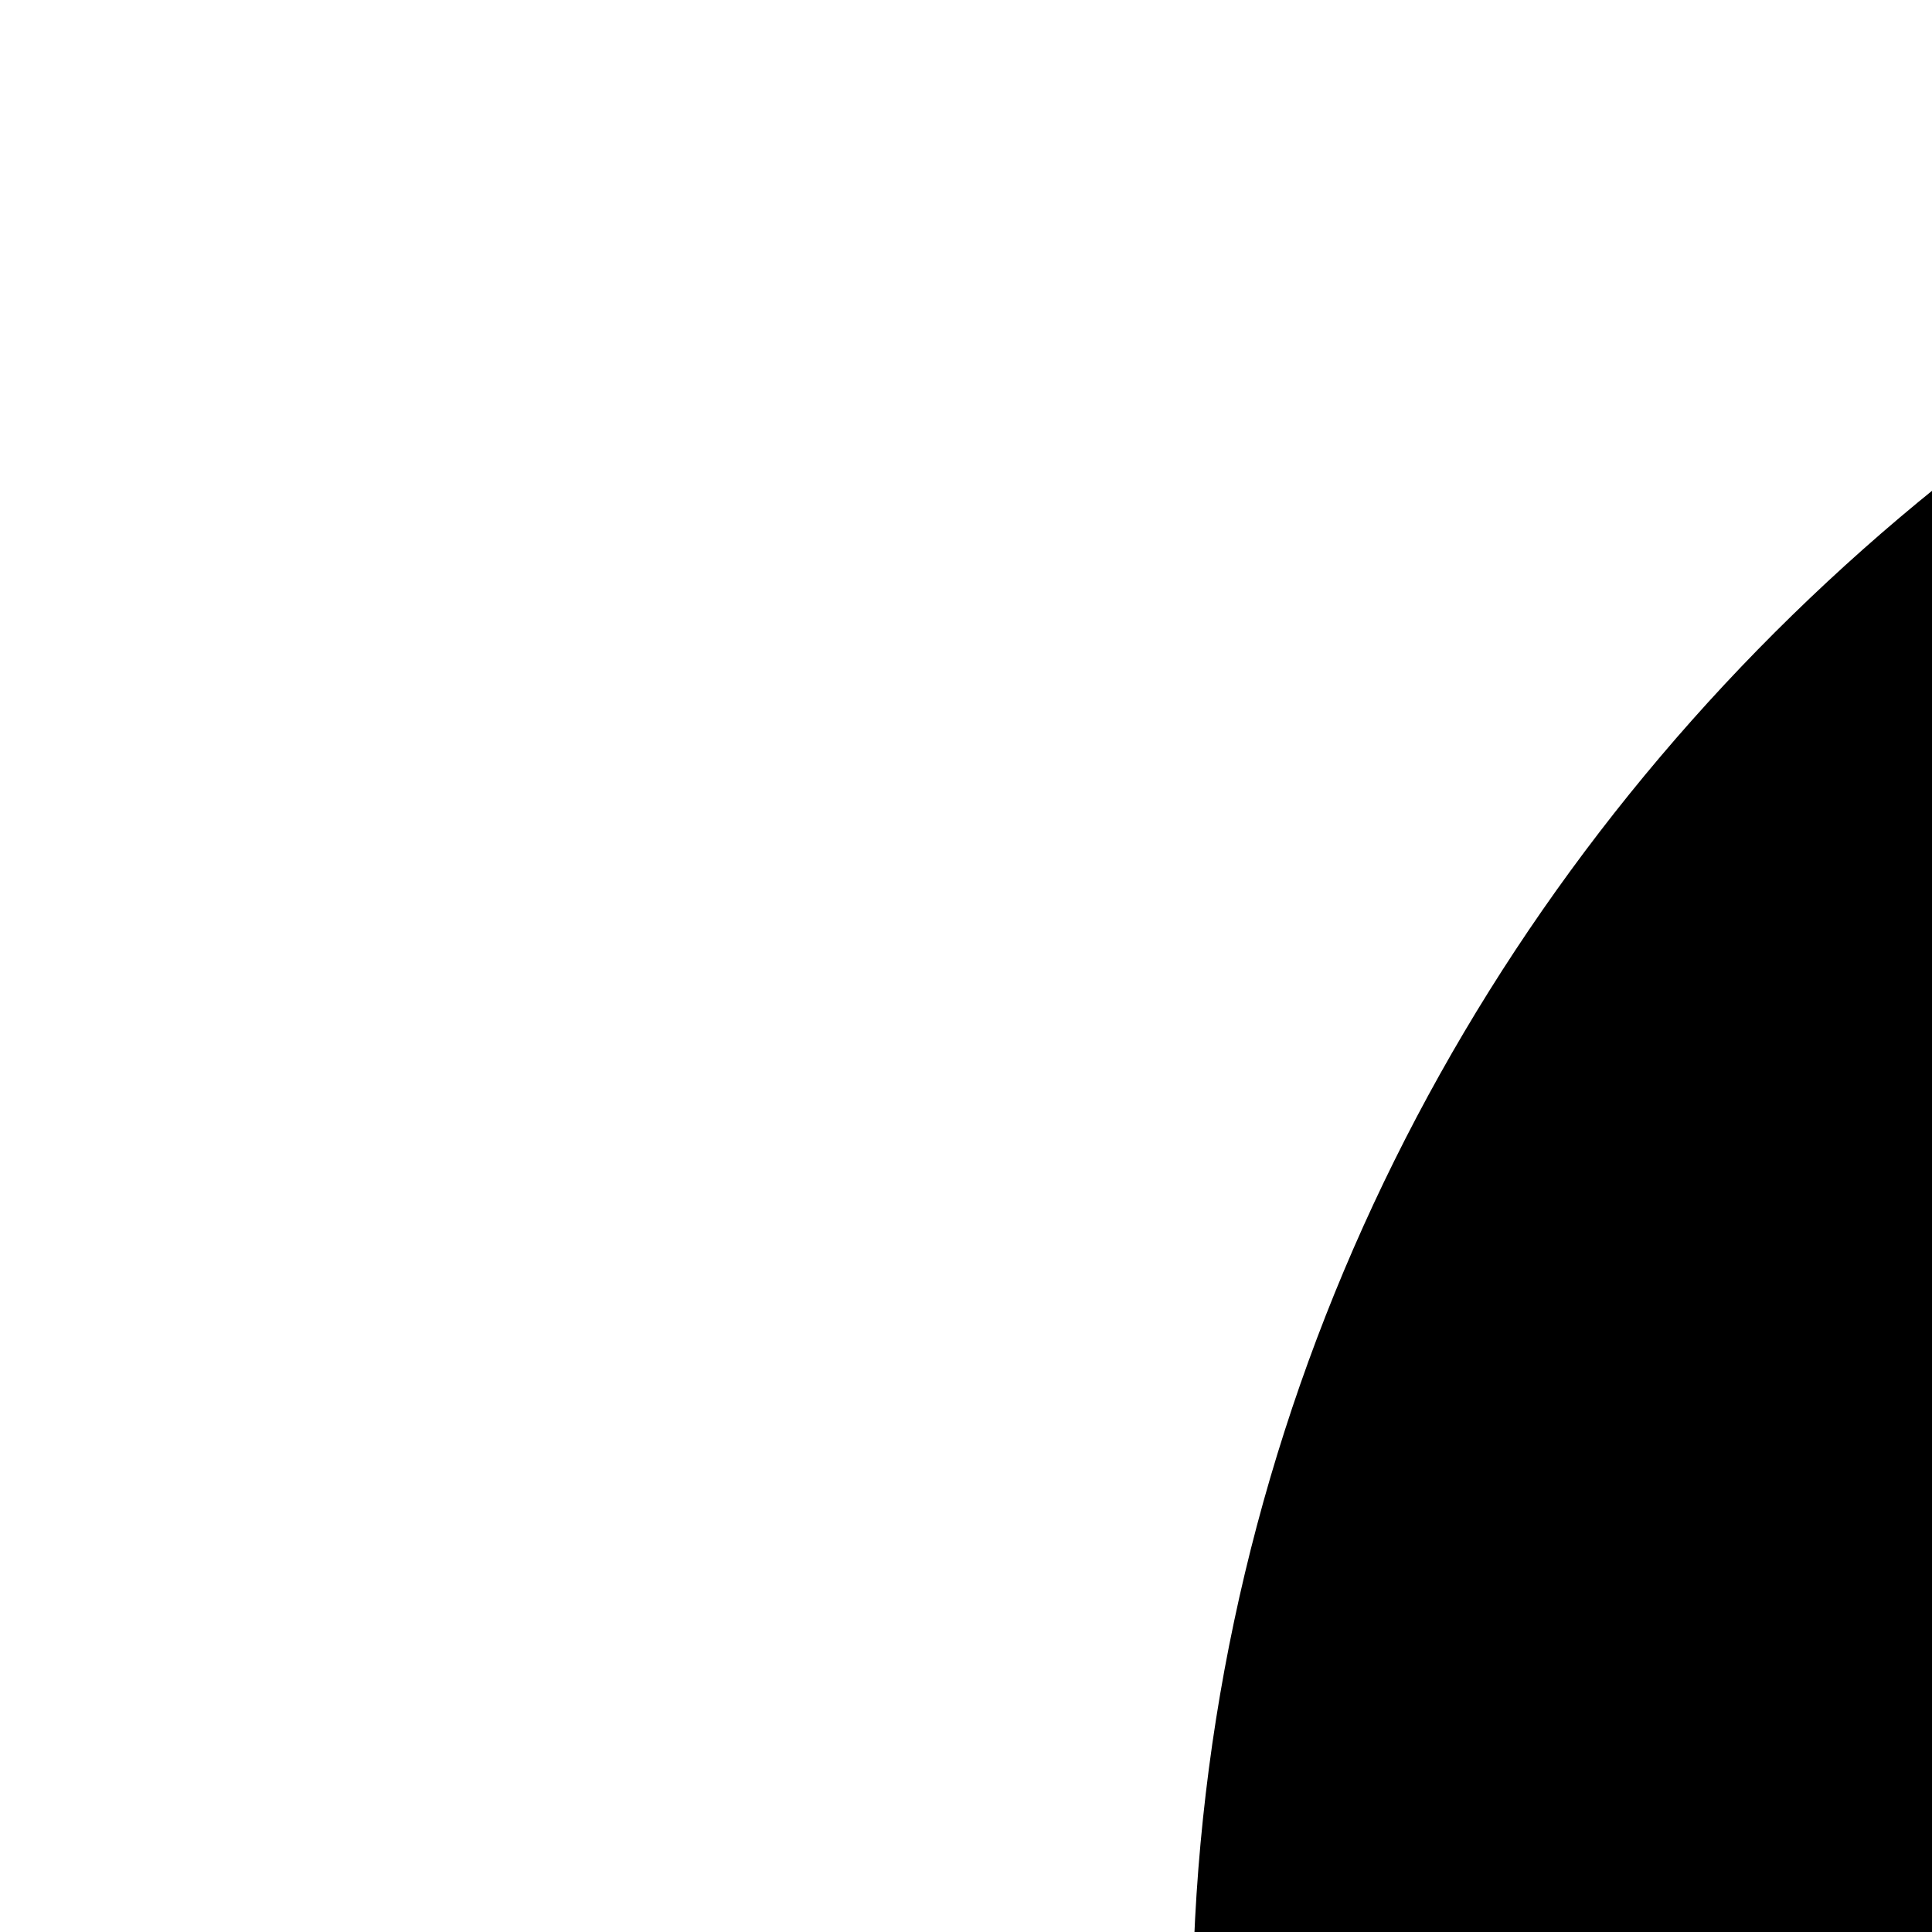
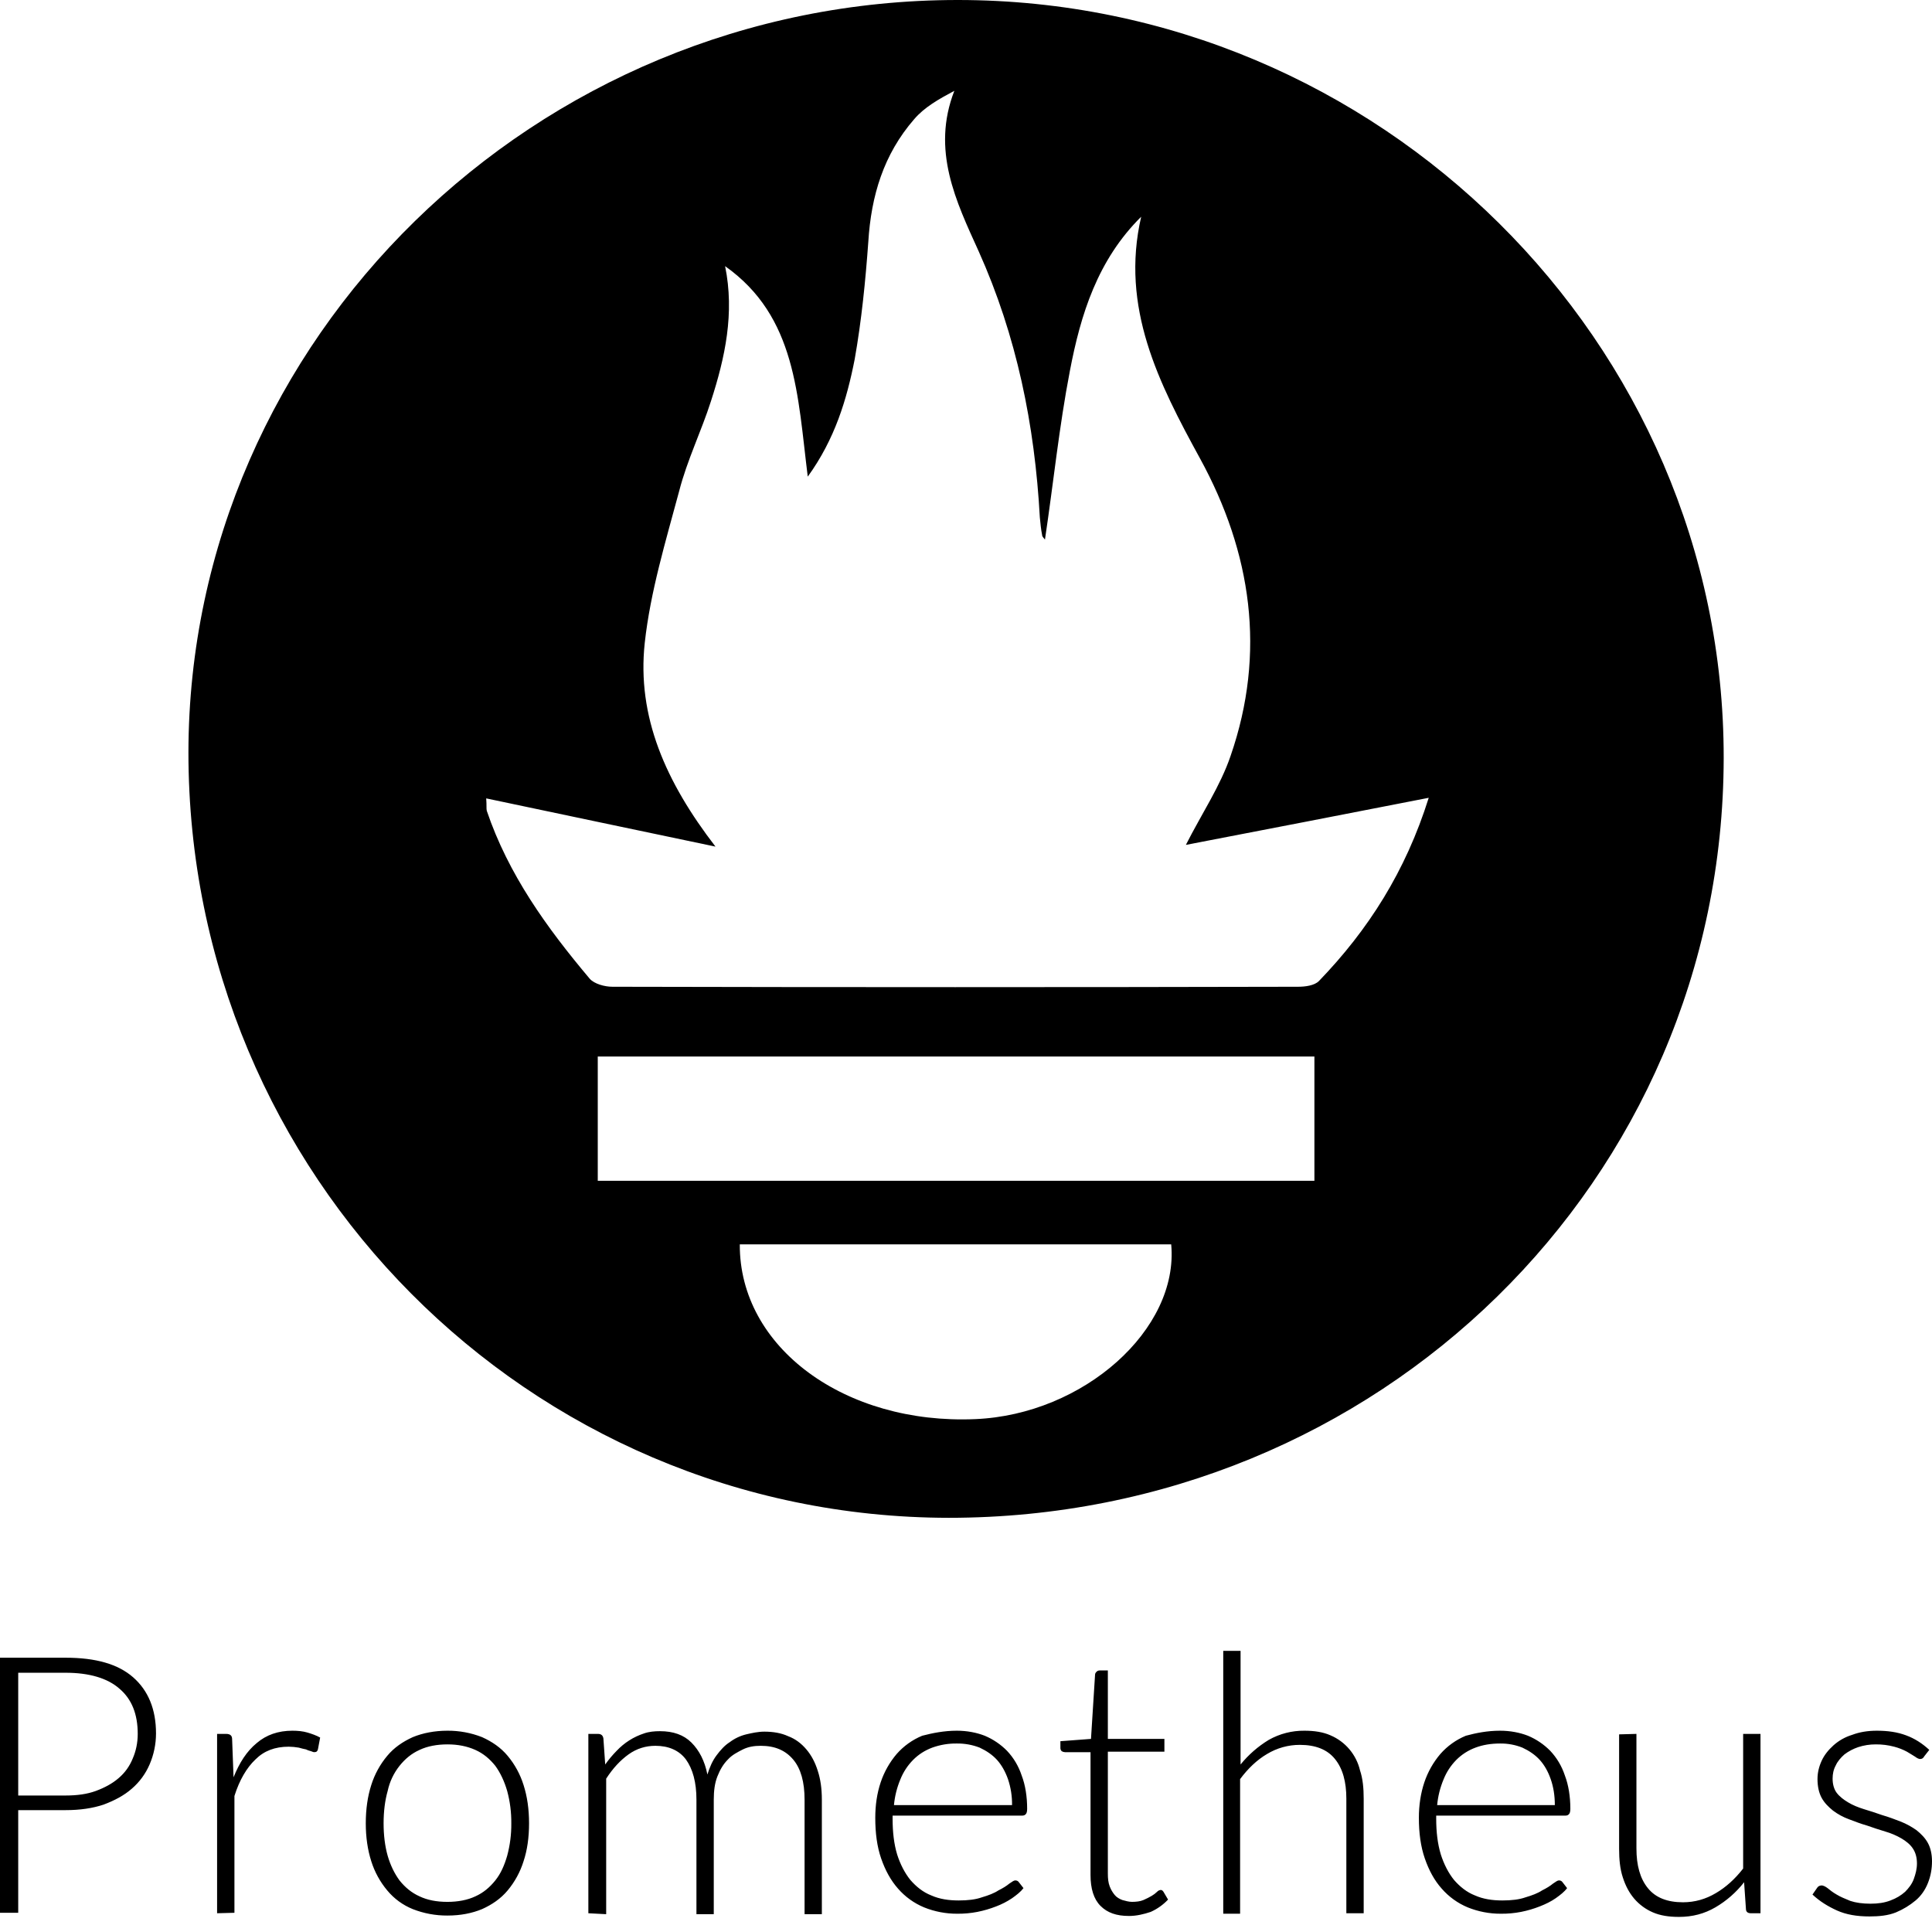
- <svg xmlns="http://www.w3.org/2000/svg" role="img" viewBox="0 0 128 128">
-   <style>svg {enable-background:new 0 0 429 367.4}</style>
-   <path d="M7.1 341.7v22.4h-4v-55.6h14.3c6.5 0 11.4 1.4 14.8 4.3 3.3 2.9 5 6.9 5 12.2 0 2.4-.5 4.7-1.4 6.7-.9 2-2.2 3.8-3.9 5.3-1.7 1.5-3.8 2.6-6.2 3.5-2.4.8-5.2 1.2-8.3 1.2H7.1zm0-3.2h10.3c2.5 0 4.7-.3 6.6-1 1.9-.7 3.6-1.6 4.9-2.8 1.3-1.2 2.4-2.6 3.1-4.3.7-1.6 1.1-3.4 1.1-5.4 0-4.3-1.3-7.6-4-9.9-2.6-2.3-6.6-3.5-11.8-3.5H7.1v26.9zm43.4 25.6V325h2c.4 0 .8.1 1 .3.2.2.3.5.3.9l.3 8.3c1.3-3.2 2.9-5.7 5-7.4 2.1-1.8 4.7-2.7 7.7-2.7 1.2 0 2.3.1 3.3.4s1.9.6 2.8 1.1l-.5 2.6c-.1.4-.3.6-.8.6-.2 0-.4-.1-.7-.2-.3-.1-.6-.2-1.1-.4-.4-.1-1-.2-1.6-.4-.6-.1-1.3-.2-2.2-.2-3 0-5.4.9-7.3 2.8-1.9 1.8-3.4 4.5-4.6 7.9V364l-3.6.1zm50.2-39.7c2.8 0 5.3.5 7.5 1.4 2.2 1 4.1 2.3 5.6 4.1s2.7 3.9 3.5 6.3c.8 2.5 1.2 5.2 1.2 8.3 0 3.1-.4 5.8-1.2 8.3-.8 2.5-2 4.6-3.5 6.3s-3.4 3.1-5.6 4c-2.2.9-4.7 1.4-7.5 1.4s-5.3-.5-7.5-1.4c-2.2-.9-4.1-2.3-5.6-4-1.5-1.8-2.7-3.9-3.5-6.3-.8-2.5-1.2-5.2-1.2-8.3 0-3.1.4-5.8 1.2-8.3.8-2.5 2-4.6 3.5-6.3 1.5-1.8 3.4-3.1 5.6-4.1 2.2-.9 4.7-1.4 7.5-1.4zm0 37.3c2.3 0 4.4-.4 6.1-1.2 1.7-.8 3.2-1.9 4.4-3.4 1.2-1.5 2-3.3 2.6-5.4.6-2.1.9-4.5.9-7.1 0-2.6-.3-5-.9-7.1-.6-2.1-1.4-3.9-2.6-5.4-1.2-1.5-2.6-2.7-4.4-3.5-1.7-.8-3.8-1.2-6.1-1.2s-4.4.4-6.1 1.2c-1.7.8-3.2 2-4.4 3.5-1.2 1.5-2 3.3-2.6 5.4-.6 2.1-.9 4.5-.9 7.1 0 2.6.3 5 .9 7.1.6 2.1 1.5 3.9 2.6 5.4 1.2 1.5 2.6 2.6 4.4 3.4 1.8.8 3.8 1.2 6.1 1.2zm30.8 2.4V325h2c.7 0 1.1.3 1.2 1l.4 5.7c.8-1.1 1.6-2.1 2.4-2.9.9-.9 1.8-1.7 2.8-2.3 1-.6 2-1.1 3.1-1.5 1.1-.4 2.3-.5 3.5-.5 2.9 0 5.1.8 6.8 2.5 1.7 1.7 2.9 4 3.5 6.9.5-1.6 1.1-3 2-4.2.9-1.2 1.8-2.2 2.9-2.9 1.1-.8 2.3-1.3 3.6-1.7 1.3-.4 2.6-.6 4-.6 1.9 0 3.7.3 5.2 1 1.5.6 2.9 1.6 3.9 2.9 1.1 1.3 1.9 2.8 2.5 4.6.6 1.8.9 3.9.9 6.3v25h-3.7v-25c0-3.8-.8-6.7-2.5-8.7-1.6-2-4-3-7.1-3-1.4 0-2.7.2-3.9.7-1.2.5-2.3 1.2-3.3 2.2-1 1-1.7 2.2-2.3 3.7-.6 1.5-.8 3.2-.8 5.1v25h-3.7v-25c0-3.8-.8-6.7-2.3-8.7-1.5-2-3.7-3-6.6-3-2.1 0-4.1.6-5.9 1.9-1.8 1.3-3.4 3-4.8 5.3v29.6h-3.8zm80.4-39.7c2.2 0 4.2.4 6.1 1.1 1.9.8 3.5 1.9 4.9 3.3 1.4 1.5 2.4 3.2 3.2 5.4.8 2.1 1.2 4.6 1.2 7.3 0 .6-.1 1-.3 1.2-.2.2-.4.3-.8.3H198v.7c0 2.9.3 5.5 1 7.7s1.6 4.1 2.9 5.6c1.3 1.5 2.8 2.6 4.6 3.4 1.8.8 3.8 1.1 6 1.1 2 0 3.7-.2 5.1-.6 1.4-.4 2.6-.9 3.6-1.5 1-.5 1.8-1 2.3-1.5.6-.4 1-.6 1.3-.6.3 0 .6.1.8.4l1 1.3c-.6.8-1.5 1.5-2.5 2.2-1 .7-2.2 1.3-3.5 1.7-1.3.5-2.6.9-4.1 1.2-1.5.3-2.9.4-4.4.4-2.7 0-5.1-.5-7.3-1.4-2.2-.9-4.1-2.3-5.7-4.1-1.6-1.8-2.8-4-3.7-6.5-.9-2.6-1.3-5.5-1.3-8.9 0-2.8.4-5.4 1.2-7.8.8-2.4 1.9-4.4 3.5-6.1 1.5-1.7 3.4-3.1 5.5-4 2.4-.8 4.8-1.3 7.6-1.3zm.1 2.8c-2 0-3.8.3-5.4.9-1.6.6-3 1.5-4.1 2.7-1.2 1.2-2.1 2.6-2.8 4.2-.7 1.7-1.2 3.5-1.4 5.5H224c0-2.1-.3-4-.9-5.6-.6-1.7-1.4-3.1-2.4-4.2-1-1.2-2.3-2-3.8-2.7-1.5-.5-3.1-.8-4.9-.8zm37.5 37.5c-2.6 0-4.7-.7-6.2-2.2-1.5-1.5-2.2-3.7-2.2-6.8V329h-5.6c-.3 0-.5-.1-.7-.2-.2-.2-.3-.4-.3-.7v-1.5l6.7-.5.9-14c0-.2.1-.4.3-.6.2-.2.4-.3.7-.3h1.8v14.9h12.3v2.8h-12.3v26.5c0 1.1.1 2 .4 2.8.3.8.7 1.4 1.1 1.9.5.5 1.1.9 1.7 1.1.7.2 1.4.4 2.1.4.9 0 1.8-.1 2.4-.4.7-.3 1.3-.6 1.8-.9.5-.3.9-.6 1.2-.9.3-.3.6-.4.8-.4.2 0 .4.1.6.4l1 1.7c-1 1.1-2.3 2-3.8 2.7-1.5.6-3.1.9-4.7.9zm20.5-.6v-57.2h3.7v24.8c1.8-2.2 3.9-4 6.2-5.3 2.3-1.3 4.9-2 7.8-2 2.1 0 4 .3 5.7 1 1.6.7 3 1.7 4.1 2.9 1.1 1.3 1.9 2.8 2.4 4.6.6 1.8.8 3.9.8 6.1v25H297v-25c0-3.7-.8-6.5-2.5-8.6-1.7-2.1-4.2-3.1-7.7-3.1-2.6 0-5 .7-7.2 2s-4.2 3.1-5.9 5.4V364l-3.7.1zm60.4-39.7c2.2 0 4.2.4 6.1 1.1 1.9.8 3.5 1.9 4.9 3.3 1.4 1.5 2.5 3.2 3.2 5.4.8 2.1 1.2 4.6 1.2 7.3 0 .6-.1 1-.3 1.2-.2.2-.4.3-.8.3h-28.2v.7c0 2.9.3 5.5 1 7.7s1.6 4.1 2.9 5.6c1.3 1.5 2.8 2.6 4.6 3.4 1.8.8 3.8 1.1 6 1.1 2 0 3.7-.2 5.1-.6 1.4-.4 2.6-.9 3.6-1.5 1-.5 1.8-1 2.3-1.5.6-.4 1-.6 1.3-.6.3 0 .6.1.8.4l1 1.3c-.6.8-1.5 1.5-2.5 2.2-1 .7-2.2 1.3-3.5 1.7-1.3.5-2.6.9-4.1 1.2-1.5.3-2.9.4-4.4.4-2.7 0-5.1-.5-7.3-1.4-2.2-.9-4.1-2.3-5.7-4.1-1.6-1.8-2.8-4-3.7-6.5-.9-2.6-1.3-5.5-1.3-8.9 0-2.8.4-5.4 1.2-7.8.8-2.4 2-4.4 3.5-6.1 1.5-1.7 3.4-3.1 5.5-4 2.4-.8 4.8-1.3 7.6-1.3zm.1 2.8c-2 0-3.8.3-5.4.9-1.6.6-3 1.5-4.1 2.7-1.2 1.2-2.1 2.6-2.8 4.2-.7 1.7-1.2 3.5-1.4 5.5h25.7c0-2.1-.3-4-.9-5.6-.6-1.7-1.4-3.1-2.4-4.2s-2.3-2-3.8-2.7c-1.5-.5-3.2-.8-4.9-.8zm29.7-2.2v25c0 3.7.8 6.5 2.5 8.6 1.7 2.1 4.2 3.1 7.7 3.1 2.5 0 4.9-.6 7.1-1.9 2.2-1.3 4.2-3.1 6-5.4V325h3.7v39.1h-2.1c-.7 0-1.1-.3-1.1-1l-.4-5.8c-1.8 2.3-3.9 4.1-6.3 5.4-2.4 1.4-5 2-7.9 2-2.2 0-4.1-.3-5.7-1s-3-1.7-4.1-2.9c-1.1-1.3-1.9-2.8-2.4-4.6-.6-1.8-.8-3.9-.8-6.1v-25l3.8-.1zm62.9 4.9c-.2.4-.5.5-.9.5-.3 0-.7-.2-1.1-.5s-1.1-.7-1.8-1.1-1.7-.8-2.8-1.1c-1.1-.3-2.4-.5-4-.5-1.4 0-2.7.2-3.9.6-1.2.4-2.2.9-3 1.6-.8.7-1.5 1.5-1.9 2.4-.5.9-.7 1.8-.7 2.8 0 1.2.3 2.2.9 3.1.6.8 1.5 1.5 2.5 2.1 1 .6 2.2 1.1 3.5 1.5 1.3.4 2.6.8 4 1.3s2.7.9 4 1.4c1.3.5 2.5 1.1 3.5 1.9 1 .8 1.8 1.7 2.5 2.8.6 1.1.9 2.4.9 4 0 1.7-.3 3.3-.9 4.8s-1.5 2.7-2.7 3.8c-1.2 1.1-2.6 1.9-4.3 2.6-1.7.6-3.6.9-5.8.9-2.8 0-5.1-.4-7.1-1.3s-3.8-2-5.3-3.4l.9-1.3c.1-.2.3-.4.4-.5.2-.1.4-.2.7-.2.3 0 .8.2 1.3.6.5.4 1.1.9 1.9 1.4.8.5 1.8.9 3 1.4 1.2.4 2.7.6 4.4.6 1.6 0 3.1-.2 4.4-.7 1.3-.5 2.3-1.1 3.1-1.9.8-.8 1.5-1.7 1.9-2.8.4-1.1.6-2.2.6-3.4 0-1.3-.3-2.4-.9-3.3-.6-.9-1.5-1.6-2.5-2.2-1-.6-2.2-1.1-3.5-1.5-1.3-.4-2.6-.8-4-1.3-1.4-.4-2.7-.9-4-1.4-1.3-.5-2.5-1.1-3.5-1.9-1-.8-1.8-1.7-2.5-2.8-.6-1.1-.9-2.4-.9-4.1 0-1.4.3-2.7.9-4 .6-1.3 1.5-2.4 2.6-3.4s2.5-1.7 4.1-2.3c1.6-.6 3.4-.9 5.4-.9 2.4 0 4.5.3 6.3 1 1.8.7 3.5 1.7 5.1 3.2l-.8 1.5zM214.2 2c74 0 134.8 60 134.7 133-.1 74.1-60.6 133.3-136.2 133.2-74 0-133.8-60.1-133.7-134.3C79 61.4 139.9 2 214.2 2zm-40.9 46.7c1.7 8.3 0 16.1-2.5 23.7-1.7 5.3-4.1 10.4-5.6 15.7-2.4 8.8-5 17.7-6 26.7-1.4 13 3.7 24.4 12.5 35.7-14.2-3-27.1-5.7-40.3-8.4.1 1.3 0 1.7.1 2.2 3.8 11.2 10.5 20.6 18.1 29.4.8.9 2.6 1.4 4 1.4 40.2.1 80.4.1 120.5 0 1.2 0 2.9-.2 3.7-1 8.6-9 15.2-19.2 19.3-32.2-14.8 2.9-28.7 5.6-42.7 8.3 2.8-5.5 6-10.3 7.9-15.6 6.3-18.1 3.7-35.6-5.4-52.2C249.7 69.2 243 56 246.6 40c-7.7 7.5-10.6 17.1-12.5 27-1.8 9.7-2.9 19.6-4.4 29.5-.2-.3-.5-.5-.5-.8-.2-1-.3-2.1-.4-3.1-.9-16.2-4-31.8-10.8-46.7-4-8.8-8.3-17.7-4.2-28.2-2.8 1.4-5.2 2.9-7 4.9-5.3 6.1-7.5 13.5-8.1 21.5-.5 6.9-1.1 13.8-2.4 20.6-1.3 7.1-3.5 14.1-8.3 20.6-2-13.9-2.2-27.7-14.7-36.6zm103.6 138.6h-126v21.8h126v-21.8zm-101 33c-.1 18.1 18.5 31.6 41.4 30.6 19-.8 35.8-15.7 34.4-30.6h-75.8z" />
+ <svg xmlns="http://www.w3.org/2000/svg" width="128" height="128" viewBox="0 0 128 128">
+   <path style="stroke:none;fill-rule:evenodd;fill:#000000;fill-opacity:1" d="M1.207 119.926v6.8H0v-16.898h4.352c1.992 0 3.472.422 4.472 1.3.996.876 1.512 2.114 1.512 3.716a5.19 5.19 0 0 1-.426 2.058 4.42 4.42 0 0 1-1.176 1.602c-.515.453-1.148.785-1.875 1.058-.726.243-1.57.364-2.507.364Zm0-.969h3.145c.753 0 1.418-.09 1.992-.3.574-.212 1.09-.485 1.511-.848.426-.364.727-.786.938-1.301.21-.485.332-1.028.332-1.633 0-1.3-.39-2.297-1.207-2.992-.785-.695-1.996-1.059-3.566-1.059H1.207Zm13.176 7.8v-11.882h.605c.121 0 .242.031.301.094.063.058.09.148.09.27l.094 2.511c.39-.969.875-1.727 1.539-2.27.636-.543 1.422-.816 2.355-.816.363 0 .695.031 1 .121.301.09.574.184.844.332l-.148.785c-.032.121-.094.184-.243.184-.062 0-.12-.031-.21-.063-.09-.027-.215-.058-.333-.12-.12-.028-.304-.06-.484-.118a4.085 4.085 0 0 0-.664-.062c-.91 0-1.633.273-2.207.847-.574.543-1.059 1.36-1.39 2.418v7.739Zm15.262-12.093a6.16 6.16 0 0 1 2.293.426c.667.3 1.242.695 1.695 1.238a5.63 5.63 0 0 1 1.054 1.934c.243.758.364 1.601.364 2.539 0 .937-.121 1.785-.364 2.511a5.633 5.633 0 0 1-1.054 1.934c-.453.543-1.028.938-1.696 1.238-.664.274-1.417.426-2.292.426a6.182 6.182 0 0 1-2.297-.426 4.28 4.28 0 0 1-1.692-1.238 5.64 5.64 0 0 1-1.058-1.933c-.243-.758-.364-1.602-.364-2.512 0-.938.121-1.781.364-2.54a5.64 5.64 0 0 1 1.058-1.933c.45-.543 1.028-.937 1.692-1.238.664-.274 1.449-.426 2.297-.426Zm0 11.34c.695 0 1.328-.121 1.843-.363.543-.243.965-.606 1.328-1.059.364-.453.602-1 .786-1.633a7.96 7.96 0 0 0 .273-2.148 7.91 7.91 0 0 0-.273-2.145c-.184-.636-.454-1.21-.786-1.664-.363-.453-.785-.816-1.328-1.058-.547-.243-1.148-.364-1.843-.364-.696 0-1.332.121-1.844.364-.543.242-.969.605-1.332 1.058a4.041 4.041 0 0 0-.785 1.664c-.18.633-.27 1.36-.27 2.145 0 .785.09 1.511.27 2.148.183.633.453 1.18.785 1.633.363.453.789.816 1.332 1.059.512.242 1.117.363 1.844.363Zm9.335.754v-11.883h.633c.211 0 .332.094.364.305l.12 1.722a7.27 7.27 0 0 1 .758-.906 4.335 4.335 0 0 1 1.813-1.152c.332-.117.695-.149 1.055-.149.879 0 1.574.243 2.086.754.515.516.879 1.211 1.058 2.117.153-.484.332-.906.606-1.27.27-.362.543-.663.875-.874a2.977 2.977 0 0 1 1.09-.516c.39-.09.78-.18 1.207-.18.574 0 1.117.09 1.57.301.484.18.879.485 1.21.875.333.395.575.848.755 1.422.18.547.27 1.18.27 1.906v7.59h-1.145v-7.59c0-1.148-.242-2.054-.758-2.66-.512-.605-1.207-.906-2.145-.906-.422 0-.816.059-1.18.238-.359.184-.722.364-.995.668-.301.301-.516.664-.696 1.118-.18.453-.242.968-.242 1.542v7.59h-1.148v-7.59c0-1.148-.243-2.027-.696-2.66-.453-.605-1.148-.906-2.023-.906-.633 0-1.238.18-1.781.57-.547.395-1.028.91-1.48 1.606v8.98Zm24.415-12.094c.667 0 1.3.121 1.843.332a4.525 4.525 0 0 1 1.48 1c.427.453.759.996.97 1.633.242.633.363 1.39.363 2.207 0 .18-.031.3-.094.36-.059.062-.121.093-.238.093h-8.582v.211c0 .875.09 1.664.3 2.36.211.663.512 1.238.876 1.69.394.454.847.817 1.39 1.028.543.242 1.149.332 1.813.332.605 0 1.117-.058 1.543-.21.421-.122.816-.274 1.086-.454.304-.152.543-.3.726-.453.18-.121.3-.211.39-.211.094 0 .184.031.243.121l.305.39c-.184.243-.454.454-.758.669a5.12 5.12 0 0 1-1.055.543 7.348 7.348 0 0 1-1.242.363 6.63 6.63 0 0 1-1.328.121 5.8 5.8 0 0 1-2.207-.422 4.66 4.66 0 0 1-1.723-1.242c-.48-.543-.844-1.207-1.117-1.996-.274-.785-.39-1.692-.39-2.692 0-.843.116-1.632.359-2.355a5.69 5.69 0 0 1 1.058-1.875 4.571 4.571 0 0 1 1.692-1.21c.695-.18 1.453-.333 2.297-.333Zm0 .848a4.6 4.6 0 0 0-1.633.273c-.48.18-.907.45-1.266.813a3.895 3.895 0 0 0-.848 1.3 5.772 5.772 0 0 0-.421 1.696h7.824a5.17 5.17 0 0 0-.27-1.723c-.183-.516-.426-.937-.726-1.273-.301-.332-.696-.602-1.149-.813a4.034 4.034 0 0 0-1.511-.273Zm11.394 11.425c-.816 0-1.422-.21-1.875-.664-.453-.453-.664-1.148-.664-2.054v-8.133h-1.691a.44.44 0 0 1-.215-.063.277.277 0 0 1-.09-.21v-.454l2.027-.152.27-4.262c0-.058.031-.12.09-.18a.276.276 0 0 1 .214-.093h.543v4.535h3.747v.848h-3.747v8.074c0 .332.028.601.122.848.09.238.21.421.332.57.12.152.332.273.511.336.211.058.426.12.637.12.27 0 .543-.03.754-.12.21-.094.394-.184.543-.274a1.84 1.84 0 0 0 .363-.273.368.368 0 0 1 .242-.121c.063 0 .121.031.18.12l.305.517a3.615 3.615 0 0 1-1.149.816c-.453.152-.937.27-1.449.27Zm6.254-.18v-17.382h1.148v7.527a7.25 7.25 0 0 1 1.871-1.632 4.7 4.7 0 0 1 2.36-.606c.664 0 1.238.09 1.723.305a3.359 3.359 0 0 1 1.96 2.324c.184.547.243 1.18.243 1.875v7.59h-1.149v-7.59c0-1.117-.238-1.992-.754-2.629-.511-.637-1.3-.937-2.328-.937a4.18 4.18 0 0 0-2.172.605c-.668.39-1.27.969-1.785 1.664v8.918h-1.117Zm18.34-12.093c.668 0 1.3.121 1.844.332a4.525 4.525 0 0 1 1.48 1c.426.453.758.996.969 1.633.242.633.363 1.39.363 2.207 0 .18-.031.3-.094.36-.058.062-.12.093-.238.093h-8.555v.211c0 .875.094 1.664.305 2.36.211.663.512 1.238.875 1.69.395.454.848.817 1.39 1.028.544.242 1.15.332 1.813.332.606 0 1.117-.058 1.543-.21.422-.122.817-.274 1.086-.454.305-.152.543-.3.727-.453.18-.121.3-.211.39-.211.094 0 .184.031.242.121l.301.39c-.18.243-.449.454-.754.669-.3.21-.664.39-1.058.543a7.18 7.18 0 0 1-1.239.363 6.63 6.63 0 0 1-1.328.121 5.786 5.786 0 0 1-2.207-.422 4.66 4.66 0 0 1-1.722-1.242c-.485-.543-.844-1.207-1.118-1.996-.273-.785-.394-1.692-.394-2.692 0-.843.121-1.632.363-2.355a5.69 5.69 0 0 1 1.059-1.875 4.571 4.571 0 0 1 1.691-1.21c.664-.18 1.422-.333 2.266-.333Zm0 .848c-.602 0-1.145.09-1.63.273a3.51 3.51 0 0 0-1.269.813 3.893 3.893 0 0 0-.847 1.3 5.772 5.772 0 0 0-.422 1.696h7.797c0-.637-.094-1.211-.274-1.723-.18-.516-.422-.937-.726-1.273-.301-.332-.696-.602-1.149-.813a3.858 3.858 0 0 0-1.48-.273Zm9.035-.637v7.59c0 1.117.242 1.996.758 2.629.511.636 1.297.937 2.324.937.79 0 1.512-.21 2.176-.605.668-.39 1.27-.934 1.812-1.63v-8.921h1.149v11.883h-.633c-.211 0-.332-.09-.332-.301l-.121-1.754a6.69 6.69 0 0 1-1.903 1.664c-.726.422-1.511.633-2.418.633-.668 0-1.238-.09-1.722-.3a3.394 3.394 0 0 1-1.238-.91c-.332-.392-.575-.845-.758-1.419-.18-.547-.242-1.18-.242-1.875v-7.59Zm19.07 1.484c-.062.121-.152.18-.273.18-.09 0-.211-.059-.332-.152-.153-.09-.332-.211-.543-.332a3.834 3.834 0 0 0-.848-.332 4.577 4.577 0 0 0-1.21-.153 3.69 3.69 0 0 0-1.177.184 3.23 3.23 0 0 0-.906.48c-.242.215-.453.457-.574.727-.152.273-.21.574-.21.879 0 .363.089.695.269.937.183.243.453.453.757.633.301.184.664.332 1.055.453.395.121.785.242 1.211.395.422.12.816.273 1.207.422.395.152.758.363 1.059.574.3.242.574.516.754.848.183.332.273.757.273 1.21 0 .512-.09.997-.273 1.45-.18.453-.454.847-.813 1.148a5.065 5.065 0 0 1-1.3.79c-.516.21-1.118.269-1.755.269-.843 0-1.539-.121-2.144-.39-.606-.274-1.149-.606-1.633-1.06l.273-.394a.617.617 0 0 1 .122-.148.42.42 0 0 1 .21-.063c.09 0 .243.063.395.18.148.12.332.273.602.426.242.152.546.27.906.421.363.121.816.184 1.332.184.512 0 .933-.063 1.328-.215.395-.148.695-.332.969-.574.238-.242.453-.512.574-.844.121-.336.21-.668.21-1.031 0-.39-.089-.723-.273-.996-.18-.274-.453-.485-.753-.664a4.773 4.773 0 0 0-1.059-.453 25.338 25.338 0 0 1-1.207-.395c-.426-.121-.816-.273-1.211-.422a4.104 4.104 0 0 1-1.059-.574c-.3-.242-.574-.516-.754-.848-.18-.332-.273-.757-.273-1.238 0-.426.094-.816.273-1.21.18-.395.454-.727.786-1.028a3.307 3.307 0 0 1 1.238-.695c.484-.184 1.027-.274 1.633-.274.726 0 1.36.09 1.933.305.575.21 1.09.543 1.543.965Zm0 0" />
+   <path style="stroke:none;fill-rule:evenodd;fill:#000000;fill-opacity:1" d="M63.453 0c27.902 0 50.781 22.668 50.746 50.223-.039 28.007-22.844 50.336-51.347 50.336-27.829-.036-50.368-22.704-50.368-50.711C12.52 22.44 35.473 0 63.454 0ZM48.04 17.633c.637 3.117 0 6.05-.937 8.945-.637 1.992-1.579 3.91-2.102 5.942-.898 3.343-1.914 6.687-2.285 10.074-.528 4.886 1.387 9.21 4.687 13.496-5.363-1.13-10.238-2.145-15.191-3.195.039.488 0 .675.039.824 1.426 4.21 3.973 7.746 6.824 11.129.301.336.977.527 1.5.527 15.153.035 30.266.035 45.418 0 .488 0 1.09-.078 1.39-.379 3.263-3.383 5.74-7.254 7.274-12.14-5.55 1.09-10.836 2.105-16.09 3.12 1.051-2.07 2.29-3.91 2.965-5.902 2.364-6.844 1.387-13.46-2.027-19.699-2.738-5-5.285-10-3.899-16.016-2.886 2.86-4.011 6.465-4.726 10.227-.711 3.684-1.086 7.406-1.649 11.164-.078-.113-.187-.188-.187-.3-.078-.376-.113-.79-.152-1.165-.336-6.129-1.536-12.031-4.051-17.633-1.5-3.308-3.149-6.691-1.613-10.636-1.051.562-1.985 1.09-2.66 1.879-2.028 2.332-2.852 5.074-3.04 8.12-.187 2.594-.449 5.223-.902 7.782-.523 2.668-1.313 5.3-3.11 7.781-.675-5.375-.75-10.601-5.476-13.945Zm39.043 52.363h-47.48v8.234h47.48Zm-38.07 12.445c-.035 6.84 6.976 11.954 15.605 11.579 7.164-.301 13.5-5.942 12.977-11.579Zm0 0" />
</svg>
